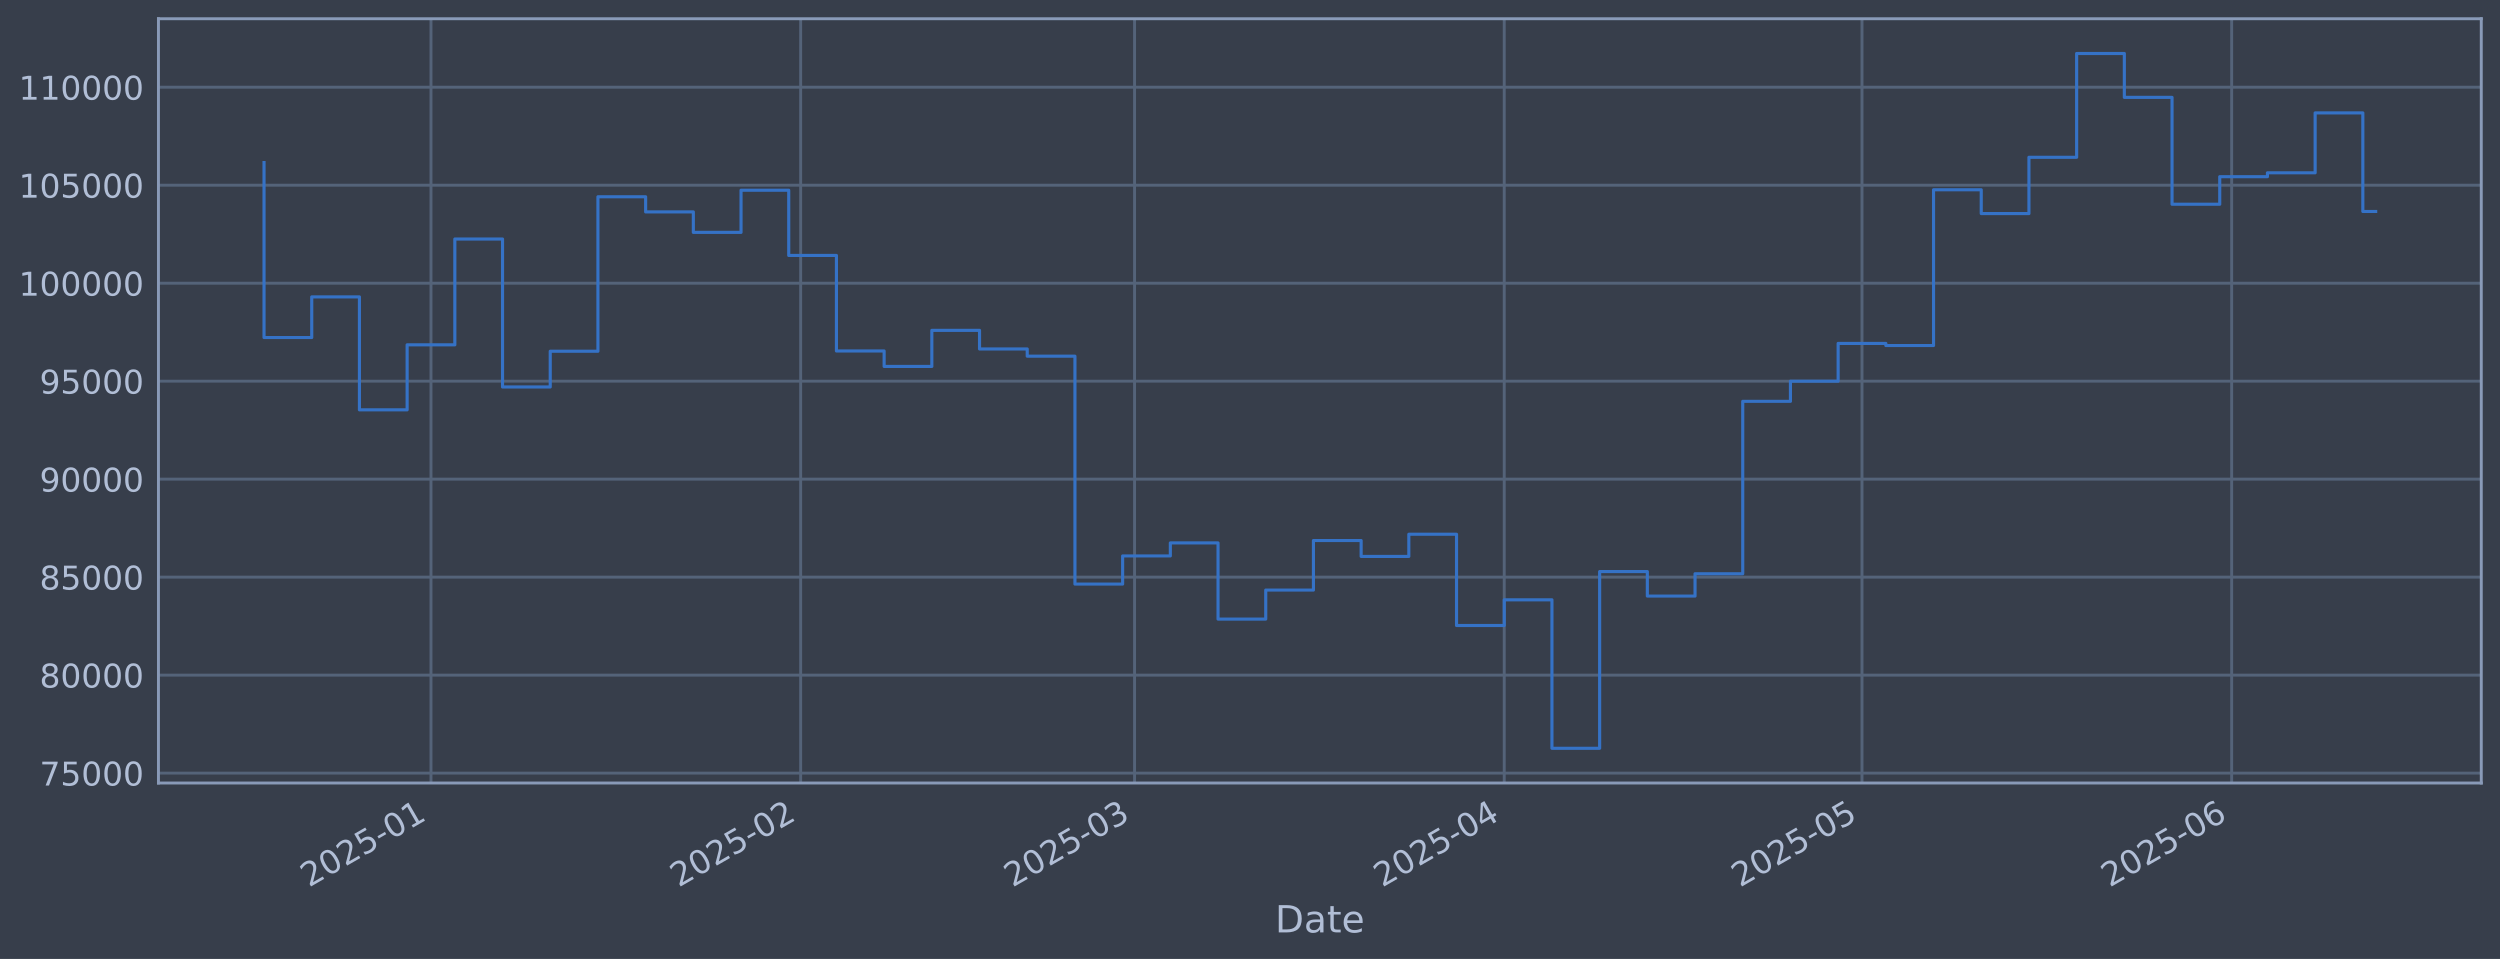
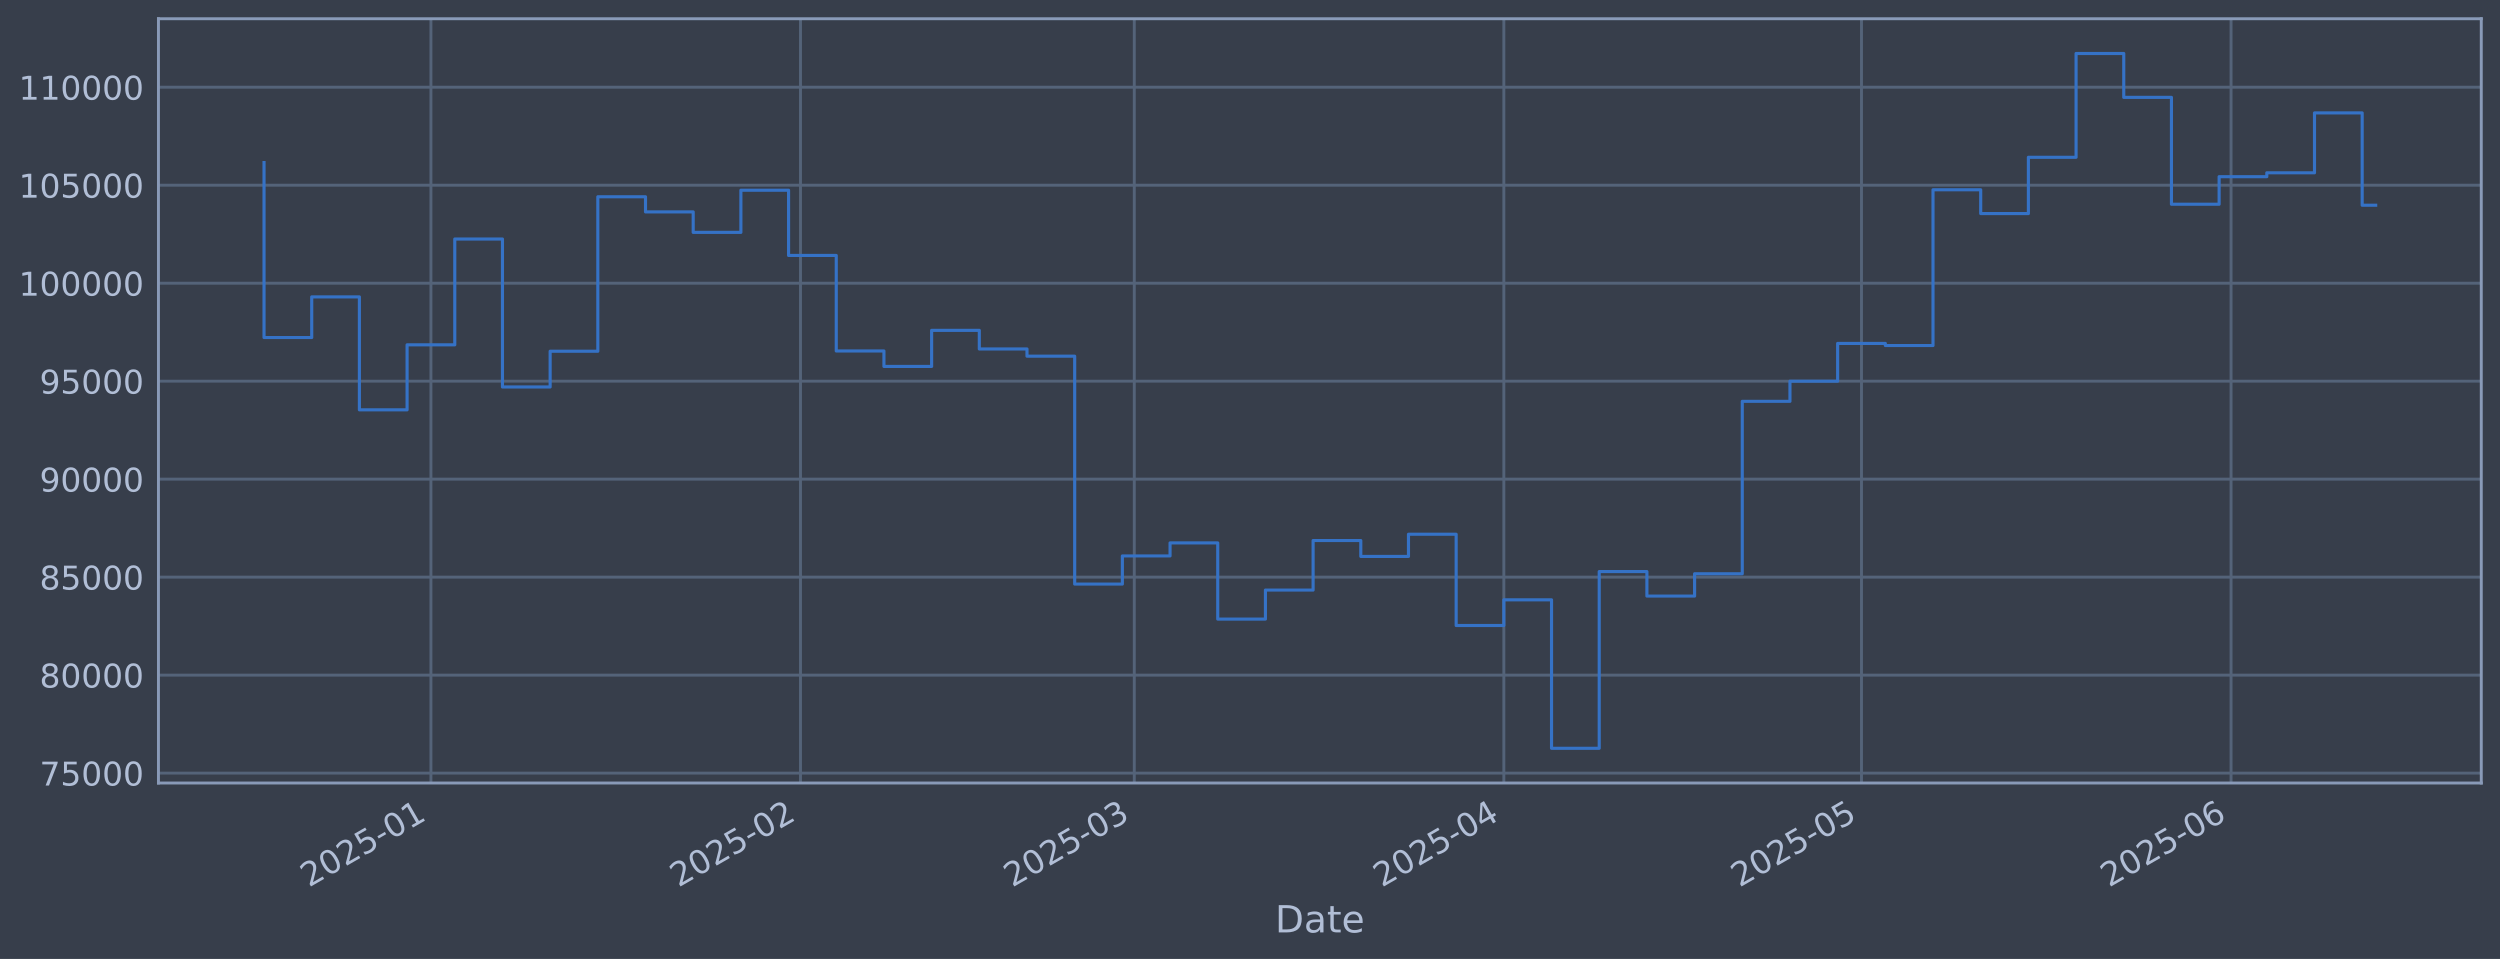
<svg xmlns="http://www.w3.org/2000/svg" xmlns:xlink="http://www.w3.org/1999/xlink" width="960.9pt" height="368.58pt" viewBox="0 0 960.9 368.58" version="1.1">
  <defs>
    <style type="text/css">*{stroke-linejoin: round; stroke-linecap: butt}</style>
  </defs>
  <g id="figure_1">
    <g id="patch_1">
      <path d="M 0 368.58  L 960.9 368.58  L 960.9 0  L 0 0  z " style="fill: #373e4b" />
    </g>
    <g id="axes_1">
      <g id="patch_2">
        <path d="M 60.901 300.96  L 953.701 300.96  L 953.701 7.2  L 60.901 7.2  z " style="fill: #373e4b" />
      </g>
      <g id="matplotlib.axis_1">
        <g id="xtick_1">
          <g id="line2d_1">
-             <path d="M 165.651 300.96  L 165.651 7.2  " clip-path="url(#p201bc7ddeb)" style="fill: none; stroke: #546379; stroke-width: 1.12; stroke-linecap: square" />
+             <path d="M 165.631 300.96  L 165.631 7.2  " clip-path="url(#p08439af546)" style="fill: none; stroke: #546379; stroke-width: 1.12; stroke-linecap: square" />
          </g>
          <g id="line2d_2" />
          <g id="text_1">
-             <g style="fill: #b1bed6" transform="translate(118.7482 341.1745) rotate(-30) scale(0.126 -0.126)">
+             <g style="fill: #b1bed6" transform="translate(118.7281 341.1745) rotate(-30) scale(0.126 -0.126)">
              <defs>
                <path id="DejaVuSans-32" d="M 1228 531  L 3431 531  L 3431 0  L 469 0  L 469 531  Q 828 903 1448 1529  Q 2069 2156 2228 2338  Q 2531 2678 2651 2914  Q 2772 3150 2772 3378  Q 2772 3750 2511 3984  Q 2250 4219 1831 4219  Q 1534 4219 1204 4116  Q 875 4013 500 3803  L 500 4441  Q 881 4594 1212 4672  Q 1544 4750 1819 4750  Q 2544 4750 2975 4387  Q 3406 4025 3406 3419  Q 3406 3131 3298 2873  Q 3191 2616 2906 2266  Q 2828 2175 2409 1742  Q 1991 1309 1228 531  z " transform="scale(0.015625)" />
                <path id="DejaVuSans-30" d="M 2034 4250  Q 1547 4250 1301 3770  Q 1056 3291 1056 2328  Q 1056 1369 1301 889  Q 1547 409 2034 409  Q 2525 409 2770 889  Q 3016 1369 3016 2328  Q 3016 3291 2770 3770  Q 2525 4250 2034 4250  z M 2034 4750  Q 2819 4750 3233 4129  Q 3647 3509 3647 2328  Q 3647 1150 3233 529  Q 2819 -91 2034 -91  Q 1250 -91 836 529  Q 422 1150 422 2328  Q 422 3509 836 4129  Q 1250 4750 2034 4750  z " transform="scale(0.015625)" />
                <path id="DejaVuSans-35" d="M 691 4666  L 3169 4666  L 3169 4134  L 1269 4134  L 1269 2991  Q 1406 3038 1543 3061  Q 1681 3084 1819 3084  Q 2600 3084 3056 2656  Q 3513 2228 3513 1497  Q 3513 744 3044 326  Q 2575 -91 1722 -91  Q 1428 -91 1123 -41  Q 819 9 494 109  L 494 744  Q 775 591 1075 516  Q 1375 441 1709 441  Q 2250 441 2565 725  Q 2881 1009 2881 1497  Q 2881 1984 2565 2268  Q 2250 2553 1709 2553  Q 1456 2553 1204 2497  Q 953 2441 691 2322  L 691 4666  z " transform="scale(0.015625)" />
                <path id="DejaVuSans-2d" d="M 313 2009  L 1997 2009  L 1997 1497  L 313 1497  L 313 2009  z " transform="scale(0.015625)" />
                <path id="DejaVuSans-31" d="M 794 531  L 1825 531  L 1825 4091  L 703 3866  L 703 4441  L 1819 4666  L 2450 4666  L 2450 531  L 3481 531  L 3481 0  L 794 0  L 794 531  z " transform="scale(0.015625)" />
              </defs>
              <use xlink:href="#DejaVuSans-32" />
              <use xlink:href="#DejaVuSans-30" transform="translate(63.62305 0)" />
              <use xlink:href="#DejaVuSans-32" transform="translate(127.2461 0)" />
              <use xlink:href="#DejaVuSans-35" transform="translate(190.8691 0)" />
              <use xlink:href="#DejaVuSans-2d" transform="translate(254.4922 0)" />
              <use xlink:href="#DejaVuSans-30" transform="translate(290.5762 0)" />
              <use xlink:href="#DejaVuSans-31" transform="translate(354.1992 0)" />
            </g>
          </g>
        </g>
        <g id="xtick_2">
          <g id="line2d_3">
-             <path d="M 307.74 300.96  L 307.74 7.2  " clip-path="url(#p201bc7ddeb)" style="fill: none; stroke: #546379; stroke-width: 1.12; stroke-linecap: square" />
+             <path d="M 307.676 300.96  L 307.676 7.2  " clip-path="url(#p08439af546)" style="fill: none; stroke: #546379; stroke-width: 1.12; stroke-linecap: square" />
          </g>
          <g id="line2d_4" />
          <g id="text_2">
-             <g style="fill: #b1bed6" transform="translate(260.837 341.1745) rotate(-30) scale(0.126 -0.126)">
+             <g style="fill: #b1bed6" transform="translate(260.7725 341.1745) rotate(-30) scale(0.126 -0.126)">
              <use xlink:href="#DejaVuSans-32" />
              <use xlink:href="#DejaVuSans-30" transform="translate(63.62305 0)" />
              <use xlink:href="#DejaVuSans-32" transform="translate(127.2461 0)" />
              <use xlink:href="#DejaVuSans-35" transform="translate(190.8691 0)" />
              <use xlink:href="#DejaVuSans-2d" transform="translate(254.4922 0)" />
              <use xlink:href="#DejaVuSans-30" transform="translate(290.5762 0)" />
              <use xlink:href="#DejaVuSans-32" transform="translate(354.1992 0)" />
            </g>
          </g>
        </g>
        <g id="xtick_3">
          <g id="line2d_5">
-             <path d="M 436.079 300.96  L 436.079 7.2  " clip-path="url(#p201bc7ddeb)" style="fill: none; stroke: #546379; stroke-width: 1.12; stroke-linecap: square" />
+             <path d="M 435.974 300.96  L 435.974 7.2  " clip-path="url(#p08439af546)" style="fill: none; stroke: #546379; stroke-width: 1.12; stroke-linecap: square" />
          </g>
          <g id="line2d_6" />
          <g id="text_3">
-             <g style="fill: #b1bed6" transform="translate(389.1753 341.1745) rotate(-30) scale(0.126 -0.126)">
+             <g style="fill: #b1bed6" transform="translate(389.0707 341.1745) rotate(-30) scale(0.126 -0.126)">
              <defs>
                <path id="DejaVuSans-33" d="M 2597 2516  Q 3050 2419 3304 2112  Q 3559 1806 3559 1356  Q 3559 666 3084 287  Q 2609 -91 1734 -91  Q 1441 -91 1130 -33  Q 819 25 488 141  L 488 750  Q 750 597 1062 519  Q 1375 441 1716 441  Q 2309 441 2620 675  Q 2931 909 2931 1356  Q 2931 1769 2642 2001  Q 2353 2234 1838 2234  L 1294 2234  L 1294 2753  L 1863 2753  Q 2328 2753 2575 2939  Q 2822 3125 2822 3475  Q 2822 3834 2567 4026  Q 2313 4219 1838 4219  Q 1578 4219 1281 4162  Q 984 4106 628 3988  L 628 4550  Q 988 4650 1302 4700  Q 1616 4750 1894 4750  Q 2613 4750 3031 4423  Q 3450 4097 3450 3541  Q 3450 3153 3228 2886  Q 3006 2619 2597 2516  z " transform="scale(0.015625)" />
              </defs>
              <use xlink:href="#DejaVuSans-32" />
              <use xlink:href="#DejaVuSans-30" transform="translate(63.62305 0)" />
              <use xlink:href="#DejaVuSans-32" transform="translate(127.2461 0)" />
              <use xlink:href="#DejaVuSans-35" transform="translate(190.8691 0)" />
              <use xlink:href="#DejaVuSans-2d" transform="translate(254.4922 0)" />
              <use xlink:href="#DejaVuSans-30" transform="translate(290.5762 0)" />
              <use xlink:href="#DejaVuSans-33" transform="translate(354.1992 0)" />
            </g>
          </g>
        </g>
        <g id="xtick_4">
          <g id="line2d_7">
-             <path d="M 578.167 300.96  L 578.167 7.2  " clip-path="url(#p201bc7ddeb)" style="fill: none; stroke: #546379; stroke-width: 1.12; stroke-linecap: square" />
+             <path d="M 578.018 300.96  L 578.018 7.2  " clip-path="url(#p08439af546)" style="fill: none; stroke: #546379; stroke-width: 1.12; stroke-linecap: square" />
          </g>
          <g id="line2d_8" />
          <g id="text_4">
-             <g style="fill: #b1bed6" transform="translate(531.2642 341.1745) rotate(-30) scale(0.126 -0.126)">
+             <g style="fill: #b1bed6" transform="translate(531.1151 341.1745) rotate(-30) scale(0.126 -0.126)">
              <defs>
                <path id="DejaVuSans-34" d="M 2419 4116  L 825 1625  L 2419 1625  L 2419 4116  z M 2253 4666  L 3047 4666  L 3047 1625  L 3713 1625  L 3713 1100  L 3047 1100  L 3047 0  L 2419 0  L 2419 1100  L 313 1100  L 313 1709  L 2253 4666  z " transform="scale(0.015625)" />
              </defs>
              <use xlink:href="#DejaVuSans-32" />
              <use xlink:href="#DejaVuSans-30" transform="translate(63.62305 0)" />
              <use xlink:href="#DejaVuSans-32" transform="translate(127.2461 0)" />
              <use xlink:href="#DejaVuSans-35" transform="translate(190.8691 0)" />
              <use xlink:href="#DejaVuSans-2d" transform="translate(254.4922 0)" />
              <use xlink:href="#DejaVuSans-30" transform="translate(290.5762 0)" />
              <use xlink:href="#DejaVuSans-34" transform="translate(354.1992 0)" />
            </g>
          </g>
        </g>
        <g id="xtick_5">
          <g id="line2d_9">
-             <path d="M 715.673 300.96  L 715.673 7.2  " clip-path="url(#p201bc7ddeb)" style="fill: none; stroke: #546379; stroke-width: 1.12; stroke-linecap: square" />
+             <path d="M 715.481 300.96  L 715.481 7.2  " clip-path="url(#p08439af546)" style="fill: none; stroke: #546379; stroke-width: 1.12; stroke-linecap: square" />
          </g>
          <g id="line2d_10" />
          <g id="text_5">
-             <g style="fill: #b1bed6" transform="translate(668.7695 341.1745) rotate(-30) scale(0.126 -0.126)">
+             <g style="fill: #b1bed6" transform="translate(668.5775 341.1745) rotate(-30) scale(0.126 -0.126)">
              <use xlink:href="#DejaVuSans-32" />
              <use xlink:href="#DejaVuSans-30" transform="translate(63.62305 0)" />
              <use xlink:href="#DejaVuSans-32" transform="translate(127.2461 0)" />
              <use xlink:href="#DejaVuSans-35" transform="translate(190.8691 0)" />
              <use xlink:href="#DejaVuSans-2d" transform="translate(254.4922 0)" />
              <use xlink:href="#DejaVuSans-30" transform="translate(290.5762 0)" />
              <use xlink:href="#DejaVuSans-35" transform="translate(354.1992 0)" />
            </g>
          </g>
        </g>
        <g id="xtick_6">
          <g id="line2d_11">
-             <path d="M 857.762 300.96  L 857.762 7.2  " clip-path="url(#p201bc7ddeb)" style="fill: none; stroke: #546379; stroke-width: 1.12; stroke-linecap: square" />
+             <path d="M 857.525 300.96  L 857.525 7.2  " clip-path="url(#p08439af546)" style="fill: none; stroke: #546379; stroke-width: 1.12; stroke-linecap: square" />
          </g>
          <g id="line2d_12" />
          <g id="text_6">
-             <g style="fill: #b1bed6" transform="translate(810.8583 341.1745) rotate(-30) scale(0.126 -0.126)">
+             <g style="fill: #b1bed6" transform="translate(810.6219 341.1745) rotate(-30) scale(0.126 -0.126)">
              <defs>
                <path id="DejaVuSans-36" d="M 2113 2584  Q 1688 2584 1439 2293  Q 1191 2003 1191 1497  Q 1191 994 1439 701  Q 1688 409 2113 409  Q 2538 409 2786 701  Q 3034 994 3034 1497  Q 3034 2003 2786 2293  Q 2538 2584 2113 2584  z M 3366 4563  L 3366 3988  Q 3128 4100 2886 4159  Q 2644 4219 2406 4219  Q 1781 4219 1451 3797  Q 1122 3375 1075 2522  Q 1259 2794 1537 2939  Q 1816 3084 2150 3084  Q 2853 3084 3261 2657  Q 3669 2231 3669 1497  Q 3669 778 3244 343  Q 2819 -91 2113 -91  Q 1303 -91 875 529  Q 447 1150 447 2328  Q 447 3434 972 4092  Q 1497 4750 2381 4750  Q 2619 4750 2861 4703  Q 3103 4656 3366 4563  z " transform="scale(0.015625)" />
              </defs>
              <use xlink:href="#DejaVuSans-32" />
              <use xlink:href="#DejaVuSans-30" transform="translate(63.62305 0)" />
              <use xlink:href="#DejaVuSans-32" transform="translate(127.2461 0)" />
              <use xlink:href="#DejaVuSans-35" transform="translate(190.8691 0)" />
              <use xlink:href="#DejaVuSans-2d" transform="translate(254.4922 0)" />
              <use xlink:href="#DejaVuSans-30" transform="translate(290.5762 0)" />
              <use xlink:href="#DejaVuSans-36" transform="translate(354.1992 0)" />
            </g>
          </g>
        </g>
        <g id="text_7">
          <g style="fill: #b1bed6" transform="translate(490.0914 358.3856) scale(0.144 -0.144)">
            <defs>
              <path id="DejaVuSans-44" d="M 1259 4147  L 1259 519  L 2022 519  Q 2988 519 3436 956  Q 3884 1394 3884 2338  Q 3884 3275 3436 3711  Q 2988 4147 2022 4147  L 1259 4147  z M 628 4666  L 1925 4666  Q 3281 4666 3915 4102  Q 4550 3538 4550 2338  Q 4550 1131 3912 565  Q 3275 0 1925 0  L 628 0  L 628 4666  z " transform="scale(0.015625)" />
              <path id="DejaVuSans-61" d="M 2194 1759  Q 1497 1759 1228 1600  Q 959 1441 959 1056  Q 959 750 1161 570  Q 1363 391 1709 391  Q 2188 391 2477 730  Q 2766 1069 2766 1631  L 2766 1759  L 2194 1759  z M 3341 1997  L 3341 0  L 2766 0  L 2766 531  Q 2569 213 2275 61  Q 1981 -91 1556 -91  Q 1019 -91 701 211  Q 384 513 384 1019  Q 384 1609 779 1909  Q 1175 2209 1959 2209  L 2766 2209  L 2766 2266  Q 2766 2663 2505 2880  Q 2244 3097 1772 3097  Q 1472 3097 1187 3025  Q 903 2953 641 2809  L 641 3341  Q 956 3463 1253 3523  Q 1550 3584 1831 3584  Q 2591 3584 2966 3190  Q 3341 2797 3341 1997  z " transform="scale(0.015625)" />
              <path id="DejaVuSans-74" d="M 1172 4494  L 1172 3500  L 2356 3500  L 2356 3053  L 1172 3053  L 1172 1153  Q 1172 725 1289 603  Q 1406 481 1766 481  L 2356 481  L 2356 0  L 1766 0  Q 1100 0 847 248  Q 594 497 594 1153  L 594 3053  L 172 3053  L 172 3500  L 594 3500  L 594 4494  L 1172 4494  z " transform="scale(0.015625)" />
              <path id="DejaVuSans-65" d="M 3597 1894  L 3597 1613  L 953 1613  Q 991 1019 1311 708  Q 1631 397 2203 397  Q 2534 397 2845 478  Q 3156 559 3463 722  L 3463 178  Q 3153 47 2828 -22  Q 2503 -91 2169 -91  Q 1331 -91 842 396  Q 353 884 353 1716  Q 353 2575 817 3079  Q 1281 3584 2069 3584  Q 2775 3584 3186 3129  Q 3597 2675 3597 1894  z M 3022 2063  Q 3016 2534 2758 2815  Q 2500 3097 2075 3097  Q 1594 3097 1305 2825  Q 1016 2553 972 2059  L 3022 2063  z " transform="scale(0.015625)" />
            </defs>
            <use xlink:href="#DejaVuSans-44" />
            <use xlink:href="#DejaVuSans-61" transform="translate(77.00195 0)" />
            <use xlink:href="#DejaVuSans-74" transform="translate(138.2812 0)" />
            <use xlink:href="#DejaVuSans-65" transform="translate(177.4902 0)" />
          </g>
        </g>
      </g>
      <g id="matplotlib.axis_2">
        <g id="ytick_1">
          <g id="line2d_13">
-             <path d="M 60.901 297.147  L 953.701 297.147  " clip-path="url(#p201bc7ddeb)" style="fill: none; stroke: #546379; stroke-width: 1.12; stroke-linecap: square" />
+             <path d="M 60.901 297.147  L 953.701 297.147  " clip-path="url(#p08439af546)" style="fill: none; stroke: #546379; stroke-width: 1.12; stroke-linecap: square" />
          </g>
          <g id="line2d_14" />
          <g id="text_8">
            <g style="fill: #b1bed6" transform="translate(15.21675 301.9342) scale(0.126 -0.126)">
              <defs>
                <path id="DejaVuSans-37" d="M 525 4666  L 3525 4666  L 3525 4397  L 1831 0  L 1172 0  L 2766 4134  L 525 4134  L 525 4666  z " transform="scale(0.015625)" />
              </defs>
              <use xlink:href="#DejaVuSans-37" />
              <use xlink:href="#DejaVuSans-35" transform="translate(63.62305 0)" />
              <use xlink:href="#DejaVuSans-30" transform="translate(127.2461 0)" />
              <use xlink:href="#DejaVuSans-30" transform="translate(190.8691 0)" />
              <use xlink:href="#DejaVuSans-30" transform="translate(254.4922 0)" />
            </g>
          </g>
        </g>
        <g id="ytick_2">
          <g id="line2d_15">
-             <path d="M 60.901 259.487  L 953.701 259.487  " clip-path="url(#p201bc7ddeb)" style="fill: none; stroke: #546379; stroke-width: 1.12; stroke-linecap: square" />
+             <path d="M 60.901 259.487  L 953.701 259.487  " clip-path="url(#p08439af546)" style="fill: none; stroke: #546379; stroke-width: 1.12; stroke-linecap: square" />
          </g>
          <g id="line2d_16" />
          <g id="text_9">
            <g style="fill: #b1bed6" transform="translate(15.21675 264.2738) scale(0.126 -0.126)">
              <defs>
                <path id="DejaVuSans-38" d="M 2034 2216  Q 1584 2216 1326 1975  Q 1069 1734 1069 1313  Q 1069 891 1326 650  Q 1584 409 2034 409  Q 2484 409 2743 651  Q 3003 894 3003 1313  Q 3003 1734 2745 1975  Q 2488 2216 2034 2216  z M 1403 2484  Q 997 2584 770 2862  Q 544 3141 544 3541  Q 544 4100 942 4425  Q 1341 4750 2034 4750  Q 2731 4750 3128 4425  Q 3525 4100 3525 3541  Q 3525 3141 3298 2862  Q 3072 2584 2669 2484  Q 3125 2378 3379 2068  Q 3634 1759 3634 1313  Q 3634 634 3220 271  Q 2806 -91 2034 -91  Q 1263 -91 848 271  Q 434 634 434 1313  Q 434 1759 690 2068  Q 947 2378 1403 2484  z M 1172 3481  Q 1172 3119 1398 2916  Q 1625 2713 2034 2713  Q 2441 2713 2670 2916  Q 2900 3119 2900 3481  Q 2900 3844 2670 4047  Q 2441 4250 2034 4250  Q 1625 4250 1398 4047  Q 1172 3844 1172 3481  z " transform="scale(0.015625)" />
              </defs>
              <use xlink:href="#DejaVuSans-38" />
              <use xlink:href="#DejaVuSans-30" transform="translate(63.62305 0)" />
              <use xlink:href="#DejaVuSans-30" transform="translate(127.2461 0)" />
              <use xlink:href="#DejaVuSans-30" transform="translate(190.8691 0)" />
              <use xlink:href="#DejaVuSans-30" transform="translate(254.4922 0)" />
            </g>
          </g>
        </g>
        <g id="ytick_3">
          <g id="line2d_17">
-             <path d="M 60.901 221.826  L 953.701 221.826  " clip-path="url(#p201bc7ddeb)" style="fill: none; stroke: #546379; stroke-width: 1.12; stroke-linecap: square" />
+             <path d="M 60.901 221.826  L 953.701 221.826  " clip-path="url(#p08439af546)" style="fill: none; stroke: #546379; stroke-width: 1.12; stroke-linecap: square" />
          </g>
          <g id="line2d_18" />
          <g id="text_10">
            <g style="fill: #b1bed6" transform="translate(15.21675 226.6134) scale(0.126 -0.126)">
              <use xlink:href="#DejaVuSans-38" />
              <use xlink:href="#DejaVuSans-35" transform="translate(63.62305 0)" />
              <use xlink:href="#DejaVuSans-30" transform="translate(127.2461 0)" />
              <use xlink:href="#DejaVuSans-30" transform="translate(190.8691 0)" />
              <use xlink:href="#DejaVuSans-30" transform="translate(254.4922 0)" />
            </g>
          </g>
        </g>
        <g id="ytick_4">
          <g id="line2d_19">
-             <path d="M 60.901 184.166  L 953.701 184.166  " clip-path="url(#p201bc7ddeb)" style="fill: none; stroke: #546379; stroke-width: 1.12; stroke-linecap: square" />
+             <path d="M 60.901 184.166  L 953.701 184.166  " clip-path="url(#p08439af546)" style="fill: none; stroke: #546379; stroke-width: 1.12; stroke-linecap: square" />
          </g>
          <g id="line2d_20" />
          <g id="text_11">
            <g style="fill: #b1bed6" transform="translate(15.21675 188.953) scale(0.126 -0.126)">
              <defs>
                <path id="DejaVuSans-39" d="M 703 97  L 703 672  Q 941 559 1184 500  Q 1428 441 1663 441  Q 2288 441 2617 861  Q 2947 1281 2994 2138  Q 2813 1869 2534 1725  Q 2256 1581 1919 1581  Q 1219 1581 811 2004  Q 403 2428 403 3163  Q 403 3881 828 4315  Q 1253 4750 1959 4750  Q 2769 4750 3195 4129  Q 3622 3509 3622 2328  Q 3622 1225 3098 567  Q 2575 -91 1691 -91  Q 1453 -91 1209 -44  Q 966 3 703 97  z M 1959 2075  Q 2384 2075 2632 2365  Q 2881 2656 2881 3163  Q 2881 3666 2632 3958  Q 2384 4250 1959 4250  Q 1534 4250 1286 3958  Q 1038 3666 1038 3163  Q 1038 2656 1286 2365  Q 1534 2075 1959 2075  z " transform="scale(0.015625)" />
              </defs>
              <use xlink:href="#DejaVuSans-39" />
              <use xlink:href="#DejaVuSans-30" transform="translate(63.62305 0)" />
              <use xlink:href="#DejaVuSans-30" transform="translate(127.2461 0)" />
              <use xlink:href="#DejaVuSans-30" transform="translate(190.8691 0)" />
              <use xlink:href="#DejaVuSans-30" transform="translate(254.4922 0)" />
            </g>
          </g>
        </g>
        <g id="ytick_5">
          <g id="line2d_21">
-             <path d="M 60.901 146.506  L 953.701 146.506  " clip-path="url(#p201bc7ddeb)" style="fill: none; stroke: #546379; stroke-width: 1.12; stroke-linecap: square" />
+             <path d="M 60.901 146.506  L 953.701 146.506  " clip-path="url(#p08439af546)" style="fill: none; stroke: #546379; stroke-width: 1.12; stroke-linecap: square" />
          </g>
          <g id="line2d_22" />
          <g id="text_12">
            <g style="fill: #b1bed6" transform="translate(15.21675 151.2926) scale(0.126 -0.126)">
              <use xlink:href="#DejaVuSans-39" />
              <use xlink:href="#DejaVuSans-35" transform="translate(63.62305 0)" />
              <use xlink:href="#DejaVuSans-30" transform="translate(127.2461 0)" />
              <use xlink:href="#DejaVuSans-30" transform="translate(190.8691 0)" />
              <use xlink:href="#DejaVuSans-30" transform="translate(254.4922 0)" />
            </g>
          </g>
        </g>
        <g id="ytick_6">
          <g id="line2d_23">
-             <path d="M 60.901 108.845  L 953.701 108.845  " clip-path="url(#p201bc7ddeb)" style="fill: none; stroke: #546379; stroke-width: 1.12; stroke-linecap: square" />
+             <path d="M 60.901 108.845  L 953.701 108.845  " clip-path="url(#p08439af546)" style="fill: none; stroke: #546379; stroke-width: 1.12; stroke-linecap: square" />
          </g>
          <g id="line2d_24" />
          <g id="text_13">
            <g style="fill: #b1bed6" transform="translate(7.2 113.6322) scale(0.126 -0.126)">
              <use xlink:href="#DejaVuSans-31" />
              <use xlink:href="#DejaVuSans-30" transform="translate(63.62305 0)" />
              <use xlink:href="#DejaVuSans-30" transform="translate(127.2461 0)" />
              <use xlink:href="#DejaVuSans-30" transform="translate(190.8691 0)" />
              <use xlink:href="#DejaVuSans-30" transform="translate(254.4922 0)" />
              <use xlink:href="#DejaVuSans-30" transform="translate(318.1152 0)" />
            </g>
          </g>
        </g>
        <g id="ytick_7">
          <g id="line2d_25">
-             <path d="M 60.901 71.185  L 953.701 71.185  " clip-path="url(#p201bc7ddeb)" style="fill: none; stroke: #546379; stroke-width: 1.12; stroke-linecap: square" />
+             <path d="M 60.901 71.185  L 953.701 71.185  " clip-path="url(#p08439af546)" style="fill: none; stroke: #546379; stroke-width: 1.12; stroke-linecap: square" />
          </g>
          <g id="line2d_26" />
          <g id="text_14">
            <g style="fill: #b1bed6" transform="translate(7.2 75.97181) scale(0.126 -0.126)">
              <use xlink:href="#DejaVuSans-31" />
              <use xlink:href="#DejaVuSans-30" transform="translate(63.62305 0)" />
              <use xlink:href="#DejaVuSans-35" transform="translate(127.2461 0)" />
              <use xlink:href="#DejaVuSans-30" transform="translate(190.8691 0)" />
              <use xlink:href="#DejaVuSans-30" transform="translate(254.4922 0)" />
              <use xlink:href="#DejaVuSans-30" transform="translate(318.1152 0)" />
            </g>
          </g>
        </g>
        <g id="ytick_8">
          <g id="line2d_27">
-             <path d="M 60.901 33.524  L 953.701 33.524  " clip-path="url(#p201bc7ddeb)" style="fill: none; stroke: #546379; stroke-width: 1.12; stroke-linecap: square" />
+             <path d="M 60.901 33.524  L 953.701 33.524  " clip-path="url(#p08439af546)" style="fill: none; stroke: #546379; stroke-width: 1.12; stroke-linecap: square" />
          </g>
          <g id="line2d_28" />
          <g id="text_15">
            <g style="fill: #b1bed6" transform="translate(7.2 38.31141) scale(0.126 -0.126)">
              <use xlink:href="#DejaVuSans-31" />
              <use xlink:href="#DejaVuSans-31" transform="translate(63.62305 0)" />
              <use xlink:href="#DejaVuSans-30" transform="translate(127.2461 0)" />
              <use xlink:href="#DejaVuSans-30" transform="translate(190.8691 0)" />
              <use xlink:href="#DejaVuSans-30" transform="translate(254.4922 0)" />
              <use xlink:href="#DejaVuSans-30" transform="translate(318.1152 0)" />
            </g>
          </g>
        </g>
      </g>
      <g id="line2d_29">
-         <path d="M 101.482 62.478  L 101.482 129.735  L 119.816 129.735  L 119.816 114.117  L 138.15 114.117  L 138.15 157.529  L 156.484 157.529  L 156.484 132.544  L 174.818 132.544  L 174.818 91.873  L 193.153 91.873  L 193.153 148.745  L 211.487 148.745  L 211.487 135.003  L 229.821 135.003  L 229.821 75.637  L 248.155 75.637  L 248.155 81.451  L 266.489 81.451  L 266.489 89.317  L 284.823 89.317  L 284.823 73.113  L 303.157 73.113  L 303.157 98.189  L 321.491 98.189  L 321.491 134.901  L 339.825 134.901  L 339.825 140.841  L 358.159 140.841  L 358.159 126.97  L 376.493 126.97  L 376.493 134.132  L 394.827 134.132  L 394.827 136.904  L 413.161 136.904  L 413.161 224.494  L 431.495 224.494  L 431.495 213.678  L 449.829 213.678  L 449.829 208.679  L 468.163 208.679  L 468.163 237.95  L 486.497 237.95  L 486.497 226.8  L 504.831 226.8  L 504.831 207.76  L 523.165 207.76  L 523.165 213.864  L 541.499 213.864  L 541.499 205.348  L 559.833 205.348  L 559.833 240.422  L 578.167 240.422  L 578.167 230.548  L 596.501 230.548  L 596.501 287.607  L 614.836 287.607  L 614.836 219.693  L 633.17 219.693  L 633.17 229.105  L 651.504 229.105  L 651.504 220.526  L 669.838 220.526  L 669.838 154.258  L 688.172 154.258  L 688.172 146.519  L 706.506 146.519  L 706.506 131.991  L 724.84 131.991  L 724.84 132.809  L 743.174 132.809  L 743.174 72.945  L 761.508 72.945  L 761.508 82.09  L 779.842 82.09  L 779.842 60.453  L 798.176 60.453  L 798.176 20.553  L 816.51 20.553  L 816.51 37.431  L 834.844 37.431  L 834.844 78.508  L 853.178 78.508  L 853.178 67.912  L 871.512 67.912  L 871.512 66.417  L 889.846 66.417  L 889.846 43.403  L 908.18 43.403  L 908.18 81.278  L 913.119 81.278  " clip-path="url(#p201bc7ddeb)" style="fill: none; stroke: #3572c6; stroke-width: 1.2; stroke-linecap: square" />
+         <path d="M 101.482 62.478  L 101.482 129.735  L 119.811 129.735  L 119.811 114.117  L 138.139 114.117  L 138.139 157.529  L 156.467 157.529  L 156.467 132.544  L 174.796 132.544  L 174.796 91.873  L 193.124 91.873  L 193.124 148.745  L 211.452 148.745  L 211.452 135.003  L 229.78 135.003  L 229.78 75.637  L 248.109 75.637  L 248.109 81.451  L 266.437 81.451  L 266.437 89.317  L 284.765 89.317  L 284.765 73.113  L 303.094 73.113  L 303.094 98.189  L 321.422 98.189  L 321.422 134.901  L 339.75 134.901  L 339.75 140.841  L 358.079 140.841  L 358.079 126.97  L 376.407 126.97  L 376.407 134.132  L 394.735 134.132  L 394.735 136.904  L 413.064 136.904  L 413.064 224.494  L 431.392 224.494  L 431.392 213.678  L 449.72 213.678  L 449.72 208.679  L 468.049 208.679  L 468.049 237.95  L 486.377 237.95  L 486.377 226.8  L 504.705 226.8  L 504.705 207.76  L 523.033 207.76  L 523.033 213.864  L 541.362 213.864  L 541.362 205.348  L 559.69 205.348  L 559.69 240.422  L 578.018 240.422  L 578.018 230.548  L 596.347 230.548  L 596.347 287.607  L 614.675 287.607  L 614.675 219.693  L 633.003 219.693  L 633.003 229.105  L 651.332 229.105  L 651.332 220.526  L 669.66 220.526  L 669.66 154.258  L 687.988 154.258  L 687.988 146.519  L 706.317 146.519  L 706.317 131.991  L 724.645 131.991  L 724.645 132.809  L 742.973 132.809  L 742.973 72.945  L 761.302 72.945  L 761.302 82.09  L 779.63 82.09  L 779.63 60.453  L 797.958 60.453  L 797.958 20.553  L 816.286 20.553  L 816.286 37.431  L 834.615 37.431  L 834.615 78.508  L 852.943 78.508  L 852.943 67.912  L 871.271 67.912  L 871.271 66.417  L 889.6 66.417  L 889.6 43.403  L 907.928 43.403  L 907.928 78.888  L 913.119 78.888  " clip-path="url(#p08439af546)" style="fill: none; stroke: #3572c6; stroke-width: 1.2; stroke-linecap: square" />
      </g>
      <g id="patch_3">
        <path d="M 60.901 300.96  L 60.901 7.2  " style="fill: none; stroke: #899ab8; stroke-width: 1.12; stroke-linejoin: miter; stroke-linecap: square" />
      </g>
      <g id="patch_4">
        <path d="M 953.701 300.96  L 953.701 7.2  " style="fill: none; stroke: #899ab8; stroke-width: 1.12; stroke-linejoin: miter; stroke-linecap: square" />
      </g>
      <g id="patch_5">
        <path d="M 60.901 300.96  L 953.701 300.96  " style="fill: none; stroke: #899ab8; stroke-width: 1.12; stroke-linejoin: miter; stroke-linecap: square" />
      </g>
      <g id="patch_6">
        <path d="M 60.901 7.2  L 953.701 7.2  " style="fill: none; stroke: #899ab8; stroke-width: 1.12; stroke-linejoin: miter; stroke-linecap: square" />
      </g>
    </g>
  </g>
  <defs>
-     <clipPath id="p201bc7ddeb">
+     <clipPath id="p08439af546">
      <rect x="60.901" y="7.2" width="892.8" height="293.76" />
    </clipPath>
  </defs>
</svg>
